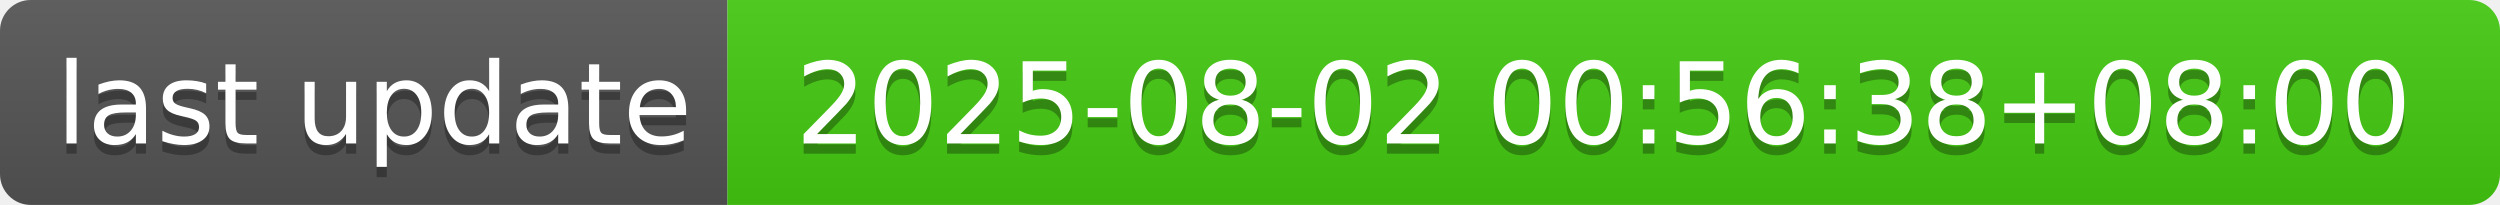
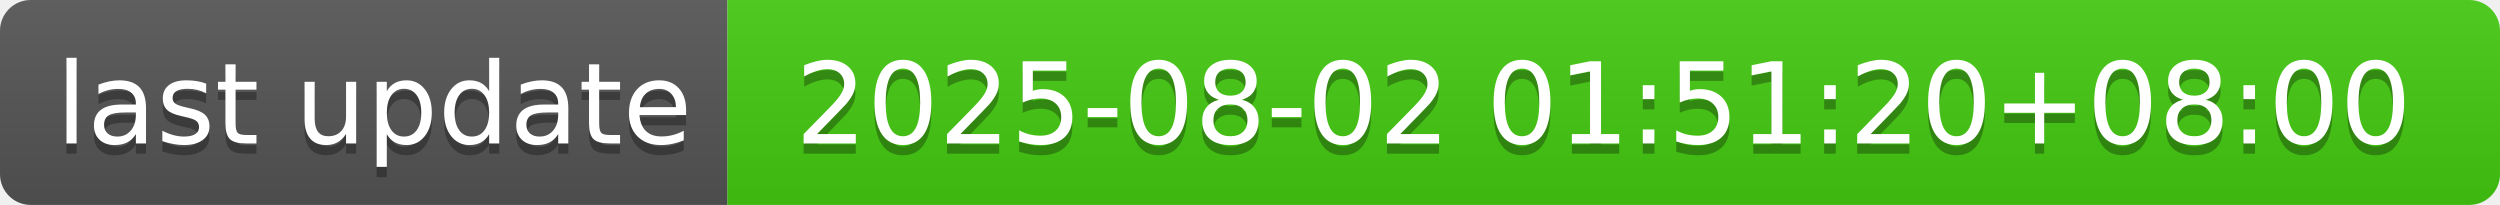
- <svg xmlns="http://www.w3.org/2000/svg" width="244" height="20" role="img" aria-label="last update: 2025-08-02 00:56:38+08:00">
+ <svg xmlns="http://www.w3.org/2000/svg" width="244" height="20" role="img" aria-label="last update: 2025-08-02 01:51:20+08:00">
  <linearGradient id="s" x2="0" y2="100%">
    <stop offset="0" stop-color="#bbb" stop-opacity=".1" />
    <stop offset="1" stop-opacity=".1" />
  </linearGradient>
  <clipPath id="r">
    <rect width="244" height="20" rx="3" fill="#fff" />
  </clipPath>
  <g clip-path="url(#r)">
    <rect width="71" height="20" fill="#555" />
    <rect x="71" width="173" height="20" fill="#4c1" />
    <rect width="244" height="20" fill="url(#s)" />
  </g>
  <g fill="#fff" text-anchor="middle" font-family="Verdana,Geneva,DejaVu Sans,sans-serif" text-rendering="geometricPrecision" font-size="110">
    <text aria-hidden="true" x="365" y="150" fill="#010101" fill-opacity=".3" transform="scale(.1)" textLength="610">last update</text>
    <text x="365" y="140" transform="scale(.1)" fill="#fff" textLength="610">last update</text>
-     <text aria-hidden="true" x="1565" y="150" fill="#010101" fill-opacity=".3" transform="scale(.1)" textLength="1630">2025-08-02 00:56:38+08:00</text>
-     <text x="1565" y="140" transform="scale(.1)" fill="#fff" textLength="1630">2025-08-02 00:56:38+08:00</text>
+     <text aria-hidden="true" x="1565" y="150" fill="#010101" fill-opacity=".3" transform="scale(.1)" textLength="1630">2025-08-02 01:51:20+08:00</text>
+     <text x="1565" y="140" transform="scale(.1)" fill="#fff" textLength="1630">2025-08-02 01:51:20+08:00</text>
  </g>
</svg>
